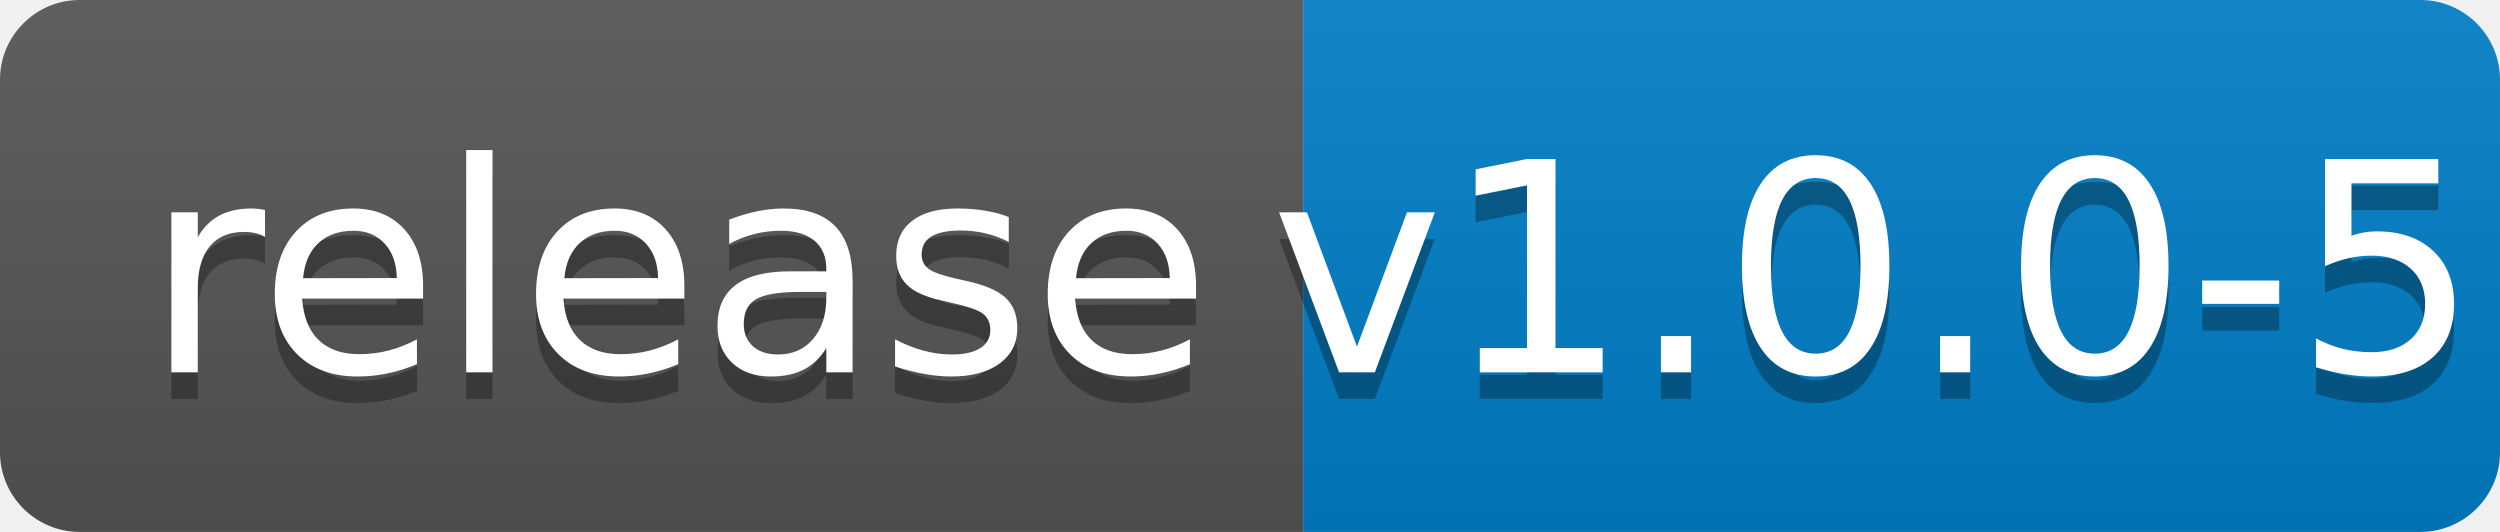
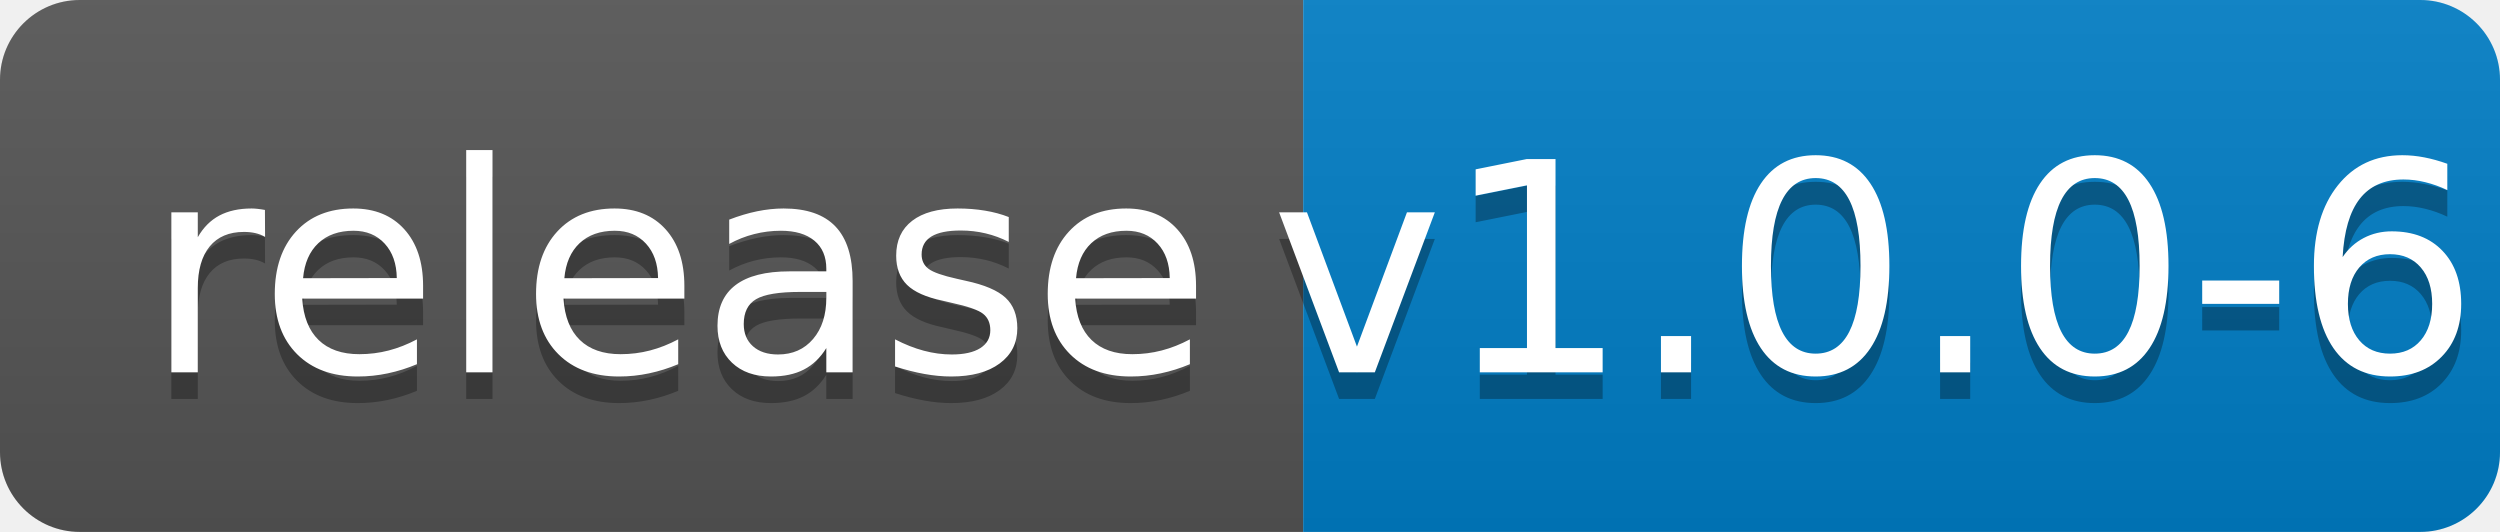
<svg xmlns="http://www.w3.org/2000/svg" width="94" height="20">
  <linearGradient id="b" x2="0" y2="100%">
    <stop offset="0" stop-color="#bbb" stop-opacity=".1" />
    <stop offset="1" stop-opacity=".1" />
  </linearGradient>
  <clipPath id="a">
    <rect width="94" height="20" rx="3" fill="#fff" />
  </clipPath>
  <g clip-path="url(#a)">
    <path fill="#555" d="M0 0h49v20H0z" />
    <path fill="#007ec6" d="M49 0h45v20H49z" />
    <path fill="url(#b)" d="M0 0h94v20H0z" />
  </g>
  <g fill="#fff" text-anchor="middle" font-family="DejaVu Sans,Verdana,Geneva,sans-serif" font-size="110">
    <text x="255" y="150" fill="#010101" fill-opacity=".3" transform="scale(.1)" textLength="390">release</text>
    <text x="255" y="140" transform="scale(.1)" textLength="390">release</text>
-     <text x="705" y="150" fill="#010101" fill-opacity=".3" transform="scale(.1)" textLength="350">v1.0.0-5</text>
-     <text x="705" y="140" transform="scale(.1)" textLength="350">v1.0.0-5</text>
+     <text x="705" y="150" fill="#010101" fill-opacity=".3" transform="scale(.1)" textLength="350">v1.0.0-6</text>
+     <text x="705" y="140" transform="scale(.1)" textLength="350">v1.0.0-6</text>
  </g>
</svg>
